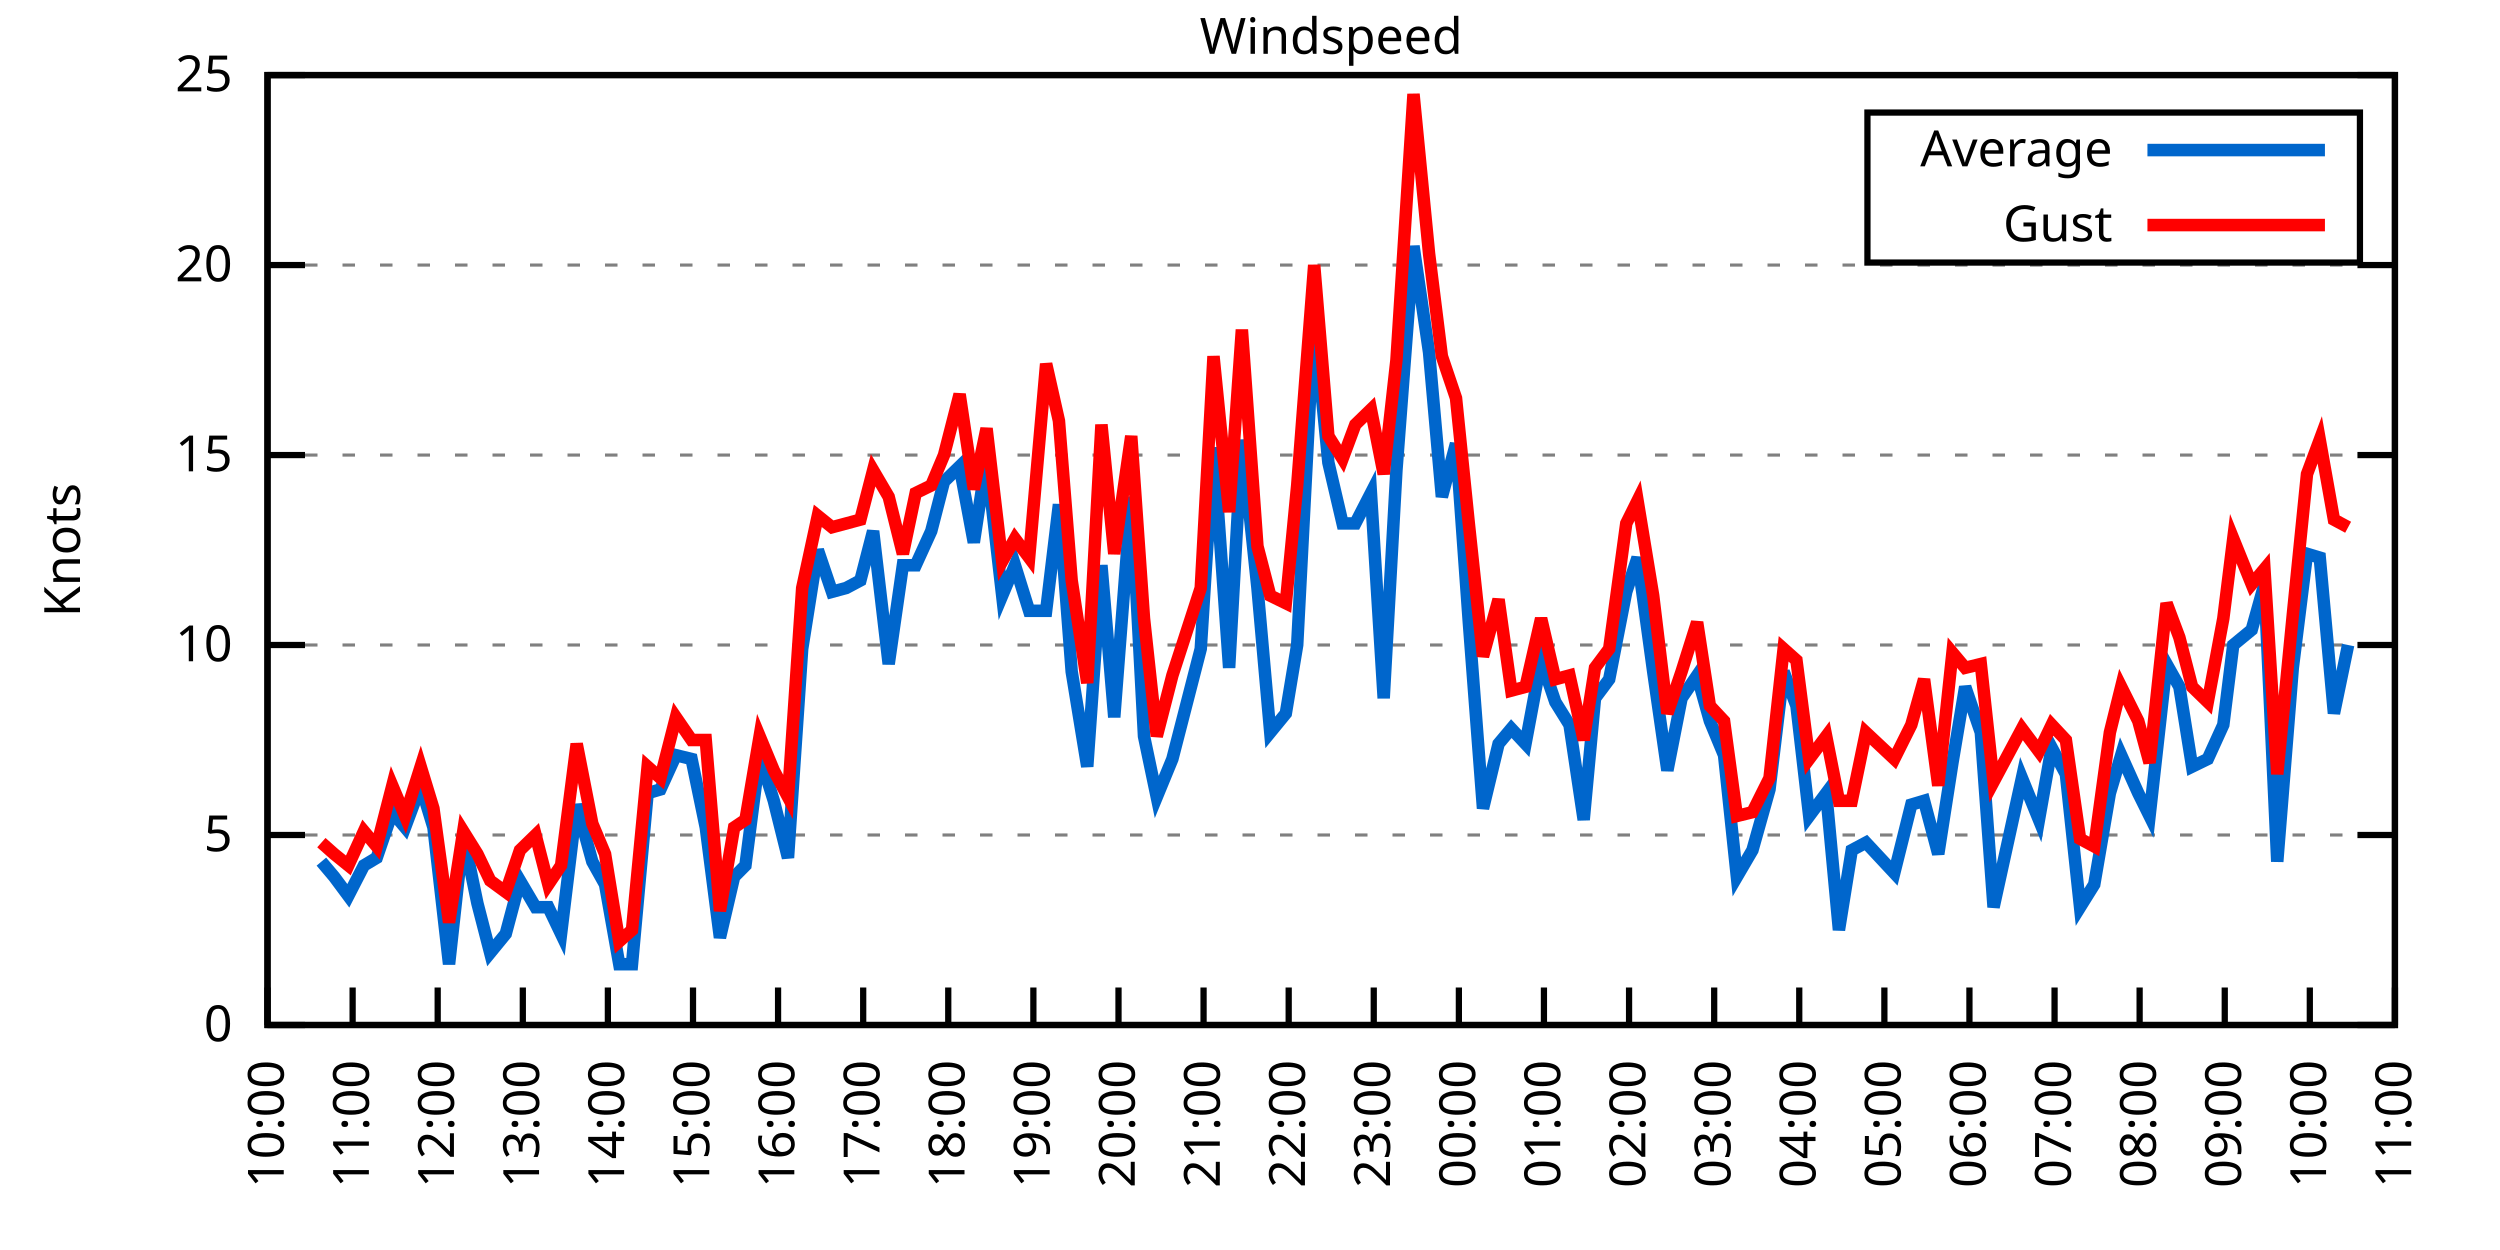
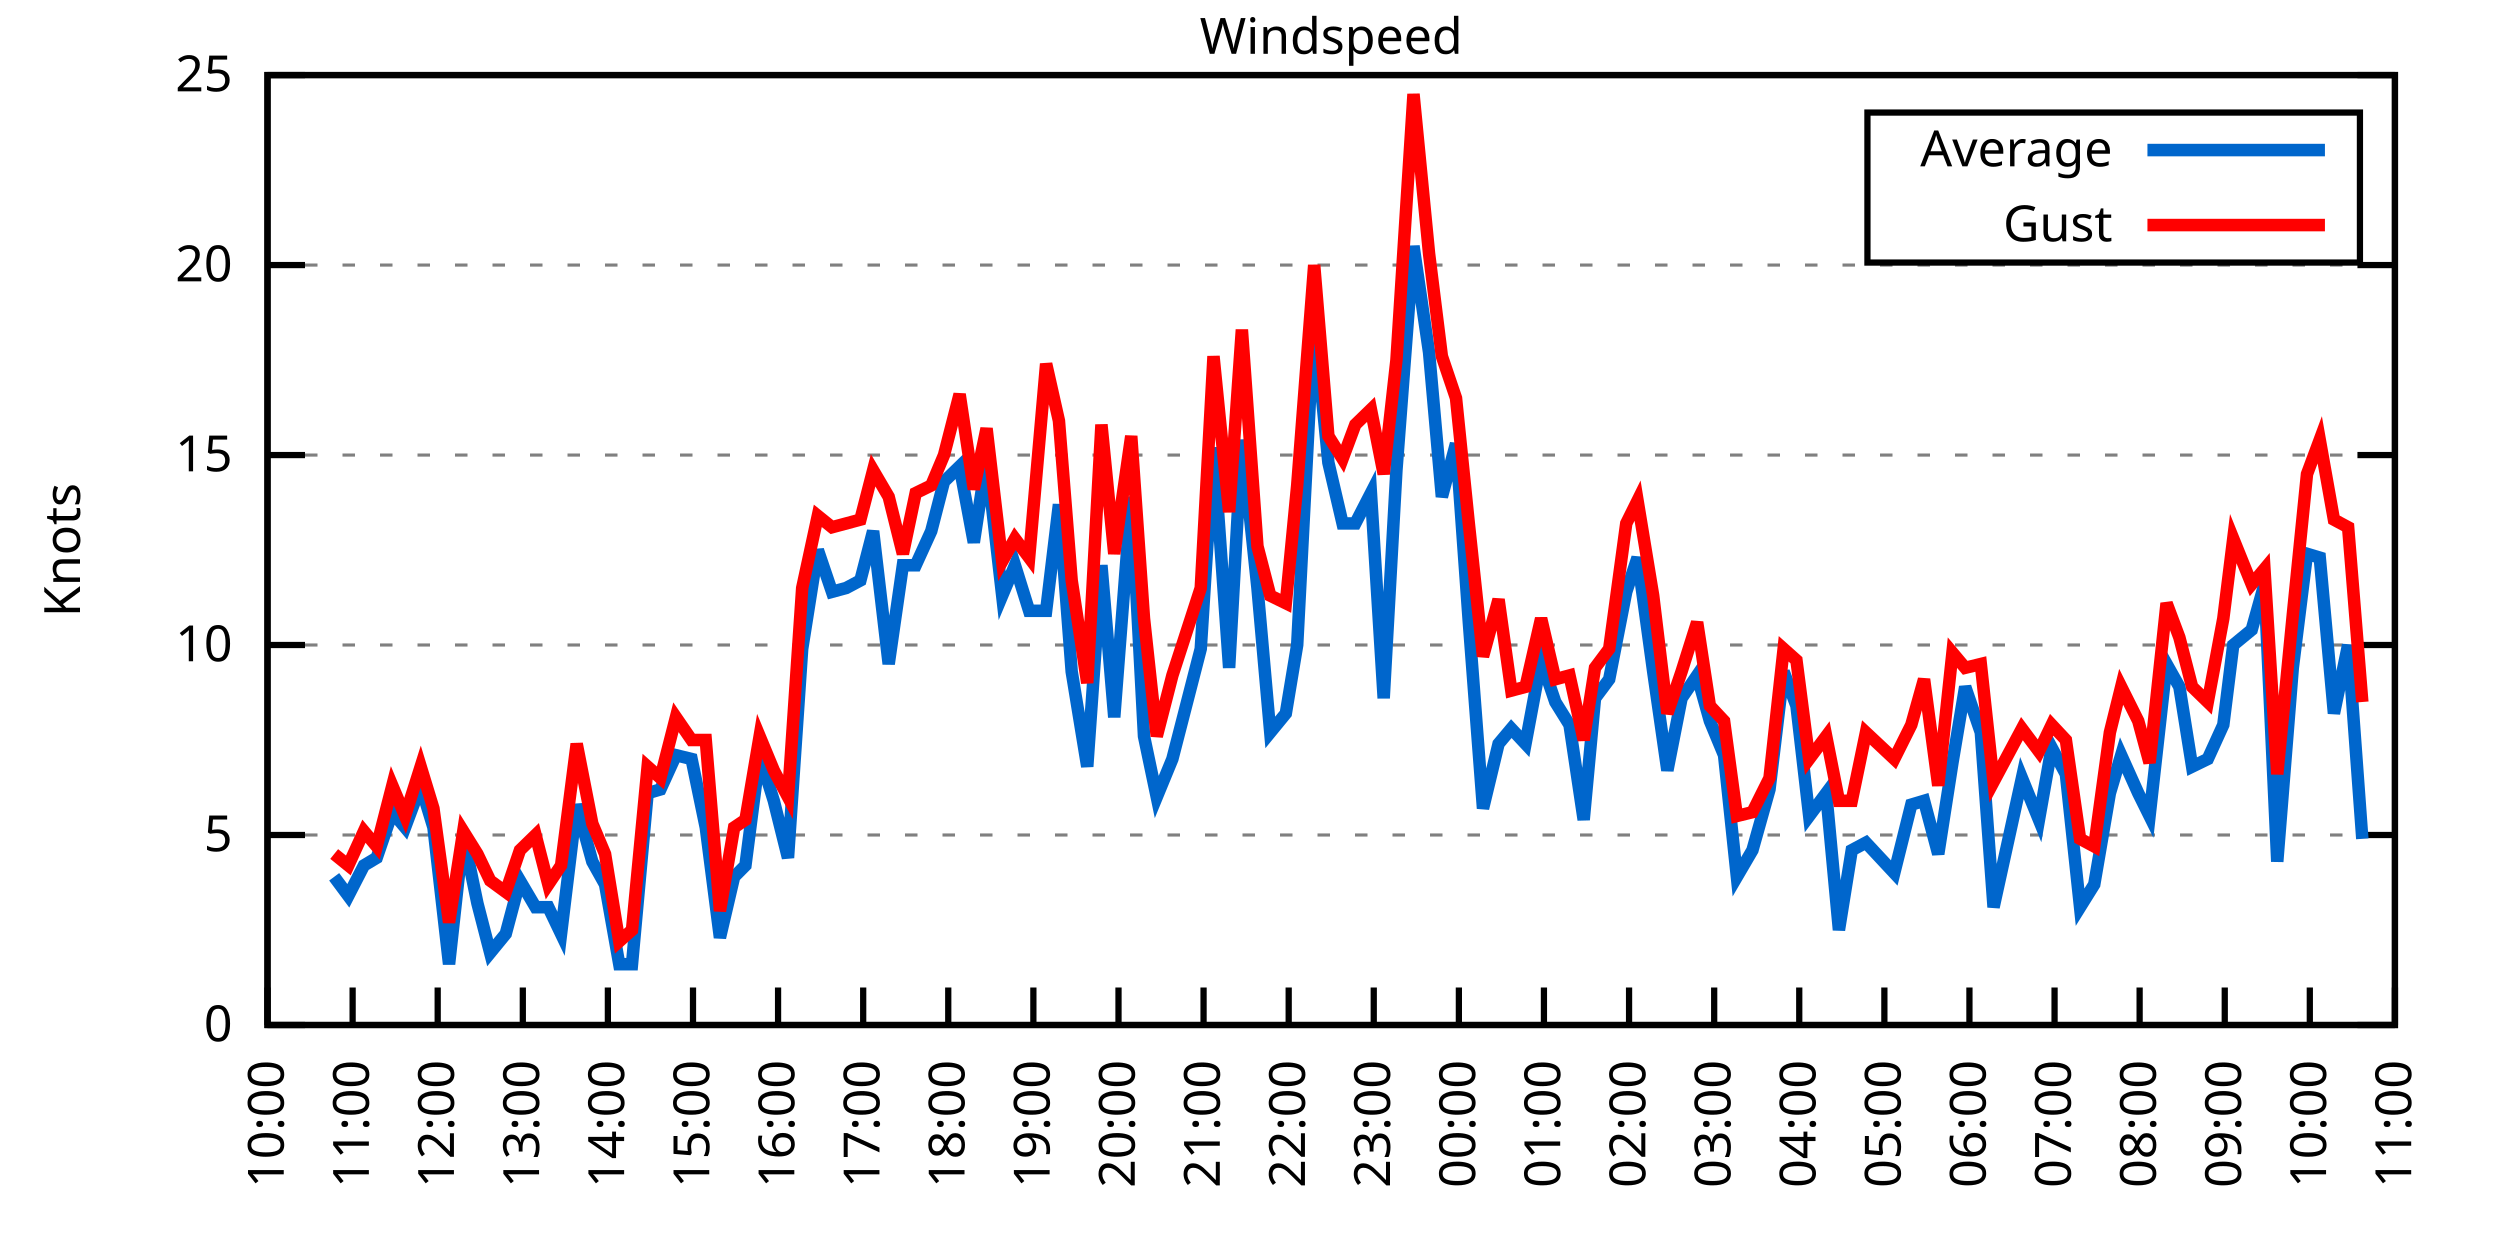
<svg xmlns="http://www.w3.org/2000/svg" xmlns:xlink="http://www.w3.org/1999/xlink" width="400" height="200" viewBox="0 0 400 200">
  <g id="gnuplot_canvas">
    <rect x="0" y="0" width="400" height="200" fill="none" />
    <defs>
      <circle id="gpDot" r="0.5" stroke-width="0.5" stroke="currentColor" />
      <path id="gpPt0" stroke-width="0.333" stroke="currentColor" d="M-1,0 h2 M0,-1 v2" />
      <path id="gpPt1" stroke-width="0.333" stroke="currentColor" d="M-1,-1 L1,1 M1,-1 L-1,1" />
      <path id="gpPt2" stroke-width="0.333" stroke="currentColor" d="M-1,0 L1,0 M0,-1 L0,1 M-1,-1 L1,1 M-1,1 L1,-1" />
      <rect id="gpPt3" stroke-width="0.333" stroke="currentColor" x="-1" y="-1" width="2" height="2" />
      <rect id="gpPt4" stroke-width="0.333" stroke="currentColor" fill="currentColor" x="-1" y="-1" width="2" height="2" />
      <circle id="gpPt5" stroke-width="0.333" stroke="currentColor" cx="0" cy="0" r="1" />
      <use xlink:href="#gpPt5" id="gpPt6" fill="currentColor" stroke="none" />
      <path id="gpPt7" stroke-width="0.333" stroke="currentColor" d="M0,-1.33 L-1.33,0.67 L1.33,0.67 z" />
      <use xlink:href="#gpPt7" id="gpPt8" fill="currentColor" stroke="none" />
      <use xlink:href="#gpPt7" id="gpPt9" stroke="currentColor" transform="rotate(180)" />
      <use xlink:href="#gpPt9" id="gpPt10" fill="currentColor" stroke="none" />
      <use xlink:href="#gpPt3" id="gpPt11" stroke="currentColor" transform="rotate(45)" />
      <use xlink:href="#gpPt11" id="gpPt12" fill="currentColor" stroke="none" />
      <path id="gpPt13" stroke-width="0.333" stroke="currentColor" d="M0,1.330 L1.265,0.411 L0.782,-1.067 L-0.782,-1.076 L-1.265,0.411 z" />
      <use xlink:href="#gpPt13" id="gpPt14" fill="currentColor" stroke="none" />
      <filter id="textbox" filterUnits="objectBoundingBox" x="0" y="0" height="1" width="1">
        <feFlood flood-color="white" flood-opacity="1" result="bgnd" />
        <feComposite in="SourceGraphic" in2="bgnd" operator="atop" />
      </filter>
      <filter id="greybox" filterUnits="objectBoundingBox" x="0" y="0" height="1" width="1">
        <feFlood flood-color="lightgrey" flood-opacity="1" result="grey" />
        <feComposite in="SourceGraphic" in2="grey" operator="atop" />
      </filter>
    </defs>
    <g fill="none" color="white" stroke="currentColor" stroke-width="1.00" stroke-linecap="butt" stroke-linejoin="miter">
</g>
    <g fill="none" color="black" stroke="currentColor" stroke-width="1.00" stroke-linecap="butt" stroke-linejoin="miter">
      <g stroke="none" shape-rendering="crispEdges">
        <polygon fill="rgb(255, 255, 255)" points="42.80,164.00 383.18,164.00 383.18,12.02 42.80,12.02 " />
      </g>
    </g>
    <g fill="none" color="black" stroke="currentColor" stroke-width="1.00" stroke-linecap="butt" stroke-linejoin="miter">
</g>
    <g fill="none" color="black" stroke="black" stroke-width="0.50" stroke-linecap="butt" stroke-linejoin="miter">
</g>
    <g fill="none" color="gray" stroke="currentColor" stroke-width="0.50" stroke-linecap="butt" stroke-linejoin="miter">
      <path stroke="gray" stroke-dasharray="2,4" class="gridline" d="M42.80,164.00 L383.19,164.00  " />
    </g>
    <g fill="none" color="gray" stroke="gray" stroke-width="1.00" stroke-linecap="butt" stroke-linejoin="miter">
</g>
    <g fill="none" color="black" stroke="currentColor" stroke-width="1.00" stroke-linecap="butt" stroke-linejoin="miter">
      <path stroke="black" d="M42.80,164.00 L48.80,164.00 M383.19,164.00 L377.19,164.00  " />
      <g transform="translate(37.20,166.60)" stroke="none" fill="black" font-family="Sans" font-size="8.00" text-anchor="end">
        <text>
          <tspan font-family="Sans"> 0</tspan>
        </text>
      </g>
    </g>
    <g fill="none" color="black" stroke="currentColor" stroke-width="1.00" stroke-linecap="butt" stroke-linejoin="miter">
</g>
    <g fill="none" color="black" stroke="black" stroke-width="0.50" stroke-linecap="butt" stroke-linejoin="miter">
</g>
    <g fill="none" color="gray" stroke="currentColor" stroke-width="0.50" stroke-linecap="butt" stroke-linejoin="miter">
      <path stroke="gray" stroke-dasharray="2,4" class="gridline" d="M42.80,133.60 L383.19,133.60  " />
    </g>
    <g fill="none" color="gray" stroke="gray" stroke-width="1.00" stroke-linecap="butt" stroke-linejoin="miter">
</g>
    <g fill="none" color="black" stroke="currentColor" stroke-width="1.00" stroke-linecap="butt" stroke-linejoin="miter">
      <path stroke="black" d="M42.80,133.60 L48.80,133.60 M383.19,133.60 L377.19,133.60  " />
      <g transform="translate(37.20,136.20)" stroke="none" fill="black" font-family="Sans" font-size="8.00" text-anchor="end">
        <text>
          <tspan font-family="Sans"> 5</tspan>
        </text>
      </g>
    </g>
    <g fill="none" color="black" stroke="currentColor" stroke-width="1.00" stroke-linecap="butt" stroke-linejoin="miter">
</g>
    <g fill="none" color="black" stroke="black" stroke-width="0.50" stroke-linecap="butt" stroke-linejoin="miter">
</g>
    <g fill="none" color="gray" stroke="currentColor" stroke-width="0.50" stroke-linecap="butt" stroke-linejoin="miter">
      <path stroke="gray" stroke-dasharray="2,4" class="gridline" d="M42.80,103.20 L383.19,103.20  " />
    </g>
    <g fill="none" color="gray" stroke="gray" stroke-width="1.00" stroke-linecap="butt" stroke-linejoin="miter">
</g>
    <g fill="none" color="black" stroke="currentColor" stroke-width="1.00" stroke-linecap="butt" stroke-linejoin="miter">
      <path stroke="black" d="M42.80,103.20 L48.80,103.20 M383.19,103.20 L377.19,103.20  " />
      <g transform="translate(37.20,105.80)" stroke="none" fill="black" font-family="Sans" font-size="8.00" text-anchor="end">
        <text>
          <tspan font-family="Sans"> 10</tspan>
        </text>
      </g>
    </g>
    <g fill="none" color="black" stroke="currentColor" stroke-width="1.00" stroke-linecap="butt" stroke-linejoin="miter">
</g>
    <g fill="none" color="black" stroke="black" stroke-width="0.50" stroke-linecap="butt" stroke-linejoin="miter">
</g>
    <g fill="none" color="gray" stroke="currentColor" stroke-width="0.50" stroke-linecap="butt" stroke-linejoin="miter">
      <path stroke="gray" stroke-dasharray="2,4" class="gridline" d="M42.80,72.81 L383.19,72.81  " />
    </g>
    <g fill="none" color="gray" stroke="gray" stroke-width="1.00" stroke-linecap="butt" stroke-linejoin="miter">
</g>
    <g fill="none" color="black" stroke="currentColor" stroke-width="1.00" stroke-linecap="butt" stroke-linejoin="miter">
      <path stroke="black" d="M42.80,72.81 L48.80,72.81 M383.19,72.81 L377.19,72.81  " />
      <g transform="translate(37.20,75.41)" stroke="none" fill="black" font-family="Sans" font-size="8.00" text-anchor="end">
        <text>
          <tspan font-family="Sans"> 15</tspan>
        </text>
      </g>
    </g>
    <g fill="none" color="black" stroke="currentColor" stroke-width="1.00" stroke-linecap="butt" stroke-linejoin="miter">
</g>
    <g fill="none" color="black" stroke="black" stroke-width="0.50" stroke-linecap="butt" stroke-linejoin="miter">
</g>
    <g fill="none" color="gray" stroke="currentColor" stroke-width="0.50" stroke-linecap="butt" stroke-linejoin="miter">
      <path stroke="gray" stroke-dasharray="2,4" class="gridline" d="M42.80,42.41 L383.19,42.41  " />
    </g>
    <g fill="none" color="gray" stroke="gray" stroke-width="1.00" stroke-linecap="butt" stroke-linejoin="miter">
</g>
    <g fill="none" color="black" stroke="currentColor" stroke-width="1.00" stroke-linecap="butt" stroke-linejoin="miter">
      <path stroke="black" d="M42.80,42.41 L48.80,42.41 M383.19,42.41 L377.19,42.41  " />
      <g transform="translate(37.20,45.01)" stroke="none" fill="black" font-family="Sans" font-size="8.00" text-anchor="end">
        <text>
          <tspan font-family="Sans"> 20</tspan>
        </text>
      </g>
    </g>
    <g fill="none" color="black" stroke="currentColor" stroke-width="1.00" stroke-linecap="butt" stroke-linejoin="miter">
</g>
    <g fill="none" color="black" stroke="black" stroke-width="0.50" stroke-linecap="butt" stroke-linejoin="miter">
</g>
    <g fill="none" color="gray" stroke="currentColor" stroke-width="0.50" stroke-linecap="butt" stroke-linejoin="miter">
      <path stroke="gray" stroke-dasharray="2,4" class="gridline" d="M42.80,12.01 L383.19,12.01  " />
    </g>
    <g fill="none" color="gray" stroke="gray" stroke-width="1.00" stroke-linecap="butt" stroke-linejoin="miter">
</g>
    <g fill="none" color="black" stroke="currentColor" stroke-width="1.00" stroke-linecap="butt" stroke-linejoin="miter">
      <path stroke="black" d="M42.80,12.01 L48.80,12.01 M383.19,12.01 L377.19,12.01  " />
      <g transform="translate(37.20,14.61)" stroke="none" fill="black" font-family="Sans" font-size="8.00" text-anchor="end">
        <text>
          <tspan font-family="Sans"> 25</tspan>
        </text>
      </g>
    </g>
    <g fill="none" color="black" stroke="currentColor" stroke-width="1.00" stroke-linecap="butt" stroke-linejoin="miter">
      <path stroke="black" d="M42.80,164.00 L42.80,158.00  " />
      <g transform="translate(45.40,169.60) rotate(270.00)" stroke="none" fill="black" font-family="Sans" font-size="8.00" text-anchor="end">
        <text>
          <tspan font-family="Sans">10:00</tspan>
        </text>
      </g>
    </g>
    <g fill="none" color="black" stroke="currentColor" stroke-width="1.00" stroke-linecap="butt" stroke-linejoin="miter">
      <path stroke="black" d="M56.42,164.00 L56.42,158.00  " />
      <g transform="translate(59.02,169.60) rotate(270.00)" stroke="none" fill="black" font-family="Sans" font-size="8.00" text-anchor="end">
        <text>
          <tspan font-family="Sans">11:00</tspan>
        </text>
      </g>
    </g>
    <g fill="none" color="black" stroke="currentColor" stroke-width="1.00" stroke-linecap="butt" stroke-linejoin="miter">
      <path stroke="black" d="M70.03,164.00 L70.03,158.00  " />
      <g transform="translate(72.63,169.60) rotate(270.00)" stroke="none" fill="black" font-family="Sans" font-size="8.00" text-anchor="end">
        <text>
          <tspan font-family="Sans">12:00</tspan>
        </text>
      </g>
    </g>
    <g fill="none" color="black" stroke="currentColor" stroke-width="1.00" stroke-linecap="butt" stroke-linejoin="miter">
      <path stroke="black" d="M83.65,164.00 L83.65,158.00  " />
      <g transform="translate(86.25,169.60) rotate(270.00)" stroke="none" fill="black" font-family="Sans" font-size="8.00" text-anchor="end">
        <text>
          <tspan font-family="Sans">13:00</tspan>
        </text>
      </g>
    </g>
    <g fill="none" color="black" stroke="currentColor" stroke-width="1.00" stroke-linecap="butt" stroke-linejoin="miter">
      <path stroke="black" d="M97.26,164.00 L97.26,158.00  " />
      <g transform="translate(99.86,169.60) rotate(270.00)" stroke="none" fill="black" font-family="Sans" font-size="8.00" text-anchor="end">
        <text>
          <tspan font-family="Sans">14:00</tspan>
        </text>
      </g>
    </g>
    <g fill="none" color="black" stroke="currentColor" stroke-width="1.00" stroke-linecap="butt" stroke-linejoin="miter">
      <path stroke="black" d="M110.88,164.00 L110.88,158.00  " />
      <g transform="translate(113.48,169.60) rotate(270.00)" stroke="none" fill="black" font-family="Sans" font-size="8.00" text-anchor="end">
        <text>
          <tspan font-family="Sans">15:00</tspan>
        </text>
      </g>
    </g>
    <g fill="none" color="black" stroke="currentColor" stroke-width="1.00" stroke-linecap="butt" stroke-linejoin="miter">
      <path stroke="black" d="M124.49,164.00 L124.49,158.00  " />
      <g transform="translate(127.09,169.60) rotate(270.00)" stroke="none" fill="black" font-family="Sans" font-size="8.00" text-anchor="end">
        <text>
          <tspan font-family="Sans">16:00</tspan>
        </text>
      </g>
    </g>
    <g fill="none" color="black" stroke="currentColor" stroke-width="1.00" stroke-linecap="butt" stroke-linejoin="miter">
      <path stroke="black" d="M138.11,164.00 L138.11,158.00  " />
      <g transform="translate(140.71,169.60) rotate(270.00)" stroke="none" fill="black" font-family="Sans" font-size="8.00" text-anchor="end">
        <text>
          <tspan font-family="Sans">17:00</tspan>
        </text>
      </g>
    </g>
    <g fill="none" color="black" stroke="currentColor" stroke-width="1.00" stroke-linecap="butt" stroke-linejoin="miter">
      <path stroke="black" d="M151.72,164.00 L151.72,158.00  " />
      <g transform="translate(154.32,169.60) rotate(270.00)" stroke="none" fill="black" font-family="Sans" font-size="8.00" text-anchor="end">
        <text>
          <tspan font-family="Sans">18:00</tspan>
        </text>
      </g>
    </g>
    <g fill="none" color="black" stroke="currentColor" stroke-width="1.00" stroke-linecap="butt" stroke-linejoin="miter">
      <path stroke="black" d="M165.34,164.00 L165.34,158.00  " />
      <g transform="translate(167.94,169.60) rotate(270.00)" stroke="none" fill="black" font-family="Sans" font-size="8.00" text-anchor="end">
        <text>
          <tspan font-family="Sans">19:00</tspan>
        </text>
      </g>
    </g>
    <g fill="none" color="black" stroke="currentColor" stroke-width="1.00" stroke-linecap="butt" stroke-linejoin="miter">
      <path stroke="black" d="M178.96,164.00 L178.96,158.00  " />
      <g transform="translate(181.56,169.60) rotate(270.00)" stroke="none" fill="black" font-family="Sans" font-size="8.00" text-anchor="end">
        <text>
          <tspan font-family="Sans">20:00</tspan>
        </text>
      </g>
    </g>
    <g fill="none" color="black" stroke="currentColor" stroke-width="1.00" stroke-linecap="butt" stroke-linejoin="miter">
      <path stroke="black" d="M192.57,164.00 L192.57,158.00  " />
      <g transform="translate(195.17,169.60) rotate(270.00)" stroke="none" fill="black" font-family="Sans" font-size="8.00" text-anchor="end">
        <text>
          <tspan font-family="Sans">21:00</tspan>
        </text>
      </g>
    </g>
    <g fill="none" color="black" stroke="currentColor" stroke-width="1.00" stroke-linecap="butt" stroke-linejoin="miter">
      <path stroke="black" d="M206.19,164.00 L206.19,158.00  " />
      <g transform="translate(208.79,169.60) rotate(270.00)" stroke="none" fill="black" font-family="Sans" font-size="8.00" text-anchor="end">
        <text>
          <tspan font-family="Sans">22:00</tspan>
        </text>
      </g>
    </g>
    <g fill="none" color="black" stroke="currentColor" stroke-width="1.00" stroke-linecap="butt" stroke-linejoin="miter">
      <path stroke="black" d="M219.80,164.00 L219.80,158.00  " />
      <g transform="translate(222.40,169.60) rotate(270.00)" stroke="none" fill="black" font-family="Sans" font-size="8.00" text-anchor="end">
        <text>
          <tspan font-family="Sans">23:00</tspan>
        </text>
      </g>
    </g>
    <g fill="none" color="black" stroke="currentColor" stroke-width="1.00" stroke-linecap="butt" stroke-linejoin="miter">
      <path stroke="black" d="M233.42,164.00 L233.42,158.00  " />
      <g transform="translate(236.02,169.60) rotate(270.00)" stroke="none" fill="black" font-family="Sans" font-size="8.00" text-anchor="end">
        <text>
          <tspan font-family="Sans">00:00</tspan>
        </text>
      </g>
    </g>
    <g fill="none" color="black" stroke="currentColor" stroke-width="1.00" stroke-linecap="butt" stroke-linejoin="miter">
      <path stroke="black" d="M247.03,164.00 L247.03,158.00  " />
      <g transform="translate(249.63,169.60) rotate(270.00)" stroke="none" fill="black" font-family="Sans" font-size="8.00" text-anchor="end">
        <text>
          <tspan font-family="Sans">01:00</tspan>
        </text>
      </g>
    </g>
    <g fill="none" color="black" stroke="currentColor" stroke-width="1.00" stroke-linecap="butt" stroke-linejoin="miter">
      <path stroke="black" d="M260.65,164.00 L260.65,158.00  " />
      <g transform="translate(263.25,169.60) rotate(270.00)" stroke="none" fill="black" font-family="Sans" font-size="8.00" text-anchor="end">
        <text>
          <tspan font-family="Sans">02:00</tspan>
        </text>
      </g>
    </g>
    <g fill="none" color="black" stroke="currentColor" stroke-width="1.00" stroke-linecap="butt" stroke-linejoin="miter">
      <path stroke="black" d="M274.27,164.00 L274.27,158.00  " />
      <g transform="translate(276.87,169.60) rotate(270.00)" stroke="none" fill="black" font-family="Sans" font-size="8.00" text-anchor="end">
        <text>
          <tspan font-family="Sans">03:00</tspan>
        </text>
      </g>
    </g>
    <g fill="none" color="black" stroke="currentColor" stroke-width="1.00" stroke-linecap="butt" stroke-linejoin="miter">
      <path stroke="black" d="M287.88,164.00 L287.88,158.00  " />
      <g transform="translate(290.48,169.60) rotate(270.00)" stroke="none" fill="black" font-family="Sans" font-size="8.00" text-anchor="end">
        <text>
          <tspan font-family="Sans">04:00</tspan>
        </text>
      </g>
    </g>
    <g fill="none" color="black" stroke="currentColor" stroke-width="1.00" stroke-linecap="butt" stroke-linejoin="miter">
      <path stroke="black" d="M301.50,164.00 L301.50,158.00  " />
      <g transform="translate(304.10,169.60) rotate(270.00)" stroke="none" fill="black" font-family="Sans" font-size="8.00" text-anchor="end">
        <text>
          <tspan font-family="Sans">05:00</tspan>
        </text>
      </g>
    </g>
    <g fill="none" color="black" stroke="currentColor" stroke-width="1.00" stroke-linecap="butt" stroke-linejoin="miter">
      <path stroke="black" d="M315.11,164.00 L315.11,158.00  " />
      <g transform="translate(317.71,169.60) rotate(270.00)" stroke="none" fill="black" font-family="Sans" font-size="8.00" text-anchor="end">
        <text>
          <tspan font-family="Sans">06:00</tspan>
        </text>
      </g>
    </g>
    <g fill="none" color="black" stroke="currentColor" stroke-width="1.00" stroke-linecap="butt" stroke-linejoin="miter">
      <path stroke="black" d="M328.73,164.00 L328.73,158.00  " />
      <g transform="translate(331.33,169.60) rotate(270.00)" stroke="none" fill="black" font-family="Sans" font-size="8.00" text-anchor="end">
        <text>
          <tspan font-family="Sans">07:00</tspan>
        </text>
      </g>
    </g>
    <g fill="none" color="black" stroke="currentColor" stroke-width="1.00" stroke-linecap="butt" stroke-linejoin="miter">
      <path stroke="black" d="M342.34,164.00 L342.34,158.00  " />
      <g transform="translate(344.94,169.60) rotate(270.00)" stroke="none" fill="black" font-family="Sans" font-size="8.00" text-anchor="end">
        <text>
          <tspan font-family="Sans">08:00</tspan>
        </text>
      </g>
    </g>
    <g fill="none" color="black" stroke="currentColor" stroke-width="1.00" stroke-linecap="butt" stroke-linejoin="miter">
      <path stroke="black" d="M355.96,164.00 L355.96,158.00  " />
      <g transform="translate(358.56,169.60) rotate(270.00)" stroke="none" fill="black" font-family="Sans" font-size="8.00" text-anchor="end">
        <text>
          <tspan font-family="Sans">09:00</tspan>
        </text>
      </g>
    </g>
    <g fill="none" color="black" stroke="currentColor" stroke-width="1.00" stroke-linecap="butt" stroke-linejoin="miter">
      <path stroke="black" d="M369.57,164.00 L369.57,158.00  " />
      <g transform="translate(372.17,169.60) rotate(270.00)" stroke="none" fill="black" font-family="Sans" font-size="8.00" text-anchor="end">
        <text>
          <tspan font-family="Sans">10:00</tspan>
        </text>
      </g>
    </g>
    <g fill="none" color="black" stroke="currentColor" stroke-width="1.00" stroke-linecap="butt" stroke-linejoin="miter">
      <path stroke="black" d="M383.19,164.00 L383.19,158.00  " />
      <g transform="translate(385.79,169.60) rotate(270.00)" stroke="none" fill="black" font-family="Sans" font-size="8.00" text-anchor="end">
        <text>
          <tspan font-family="Sans">11:00</tspan>
        </text>
      </g>
    </g>
    <g fill="none" color="black" stroke="currentColor" stroke-width="1.00" stroke-linecap="butt" stroke-linejoin="miter">
</g>
    <g fill="none" color="black" stroke="currentColor" stroke-width="1.00" stroke-linecap="butt" stroke-linejoin="miter">
      <path stroke="black" d="M42.80,12.01 L42.80,164.00 L383.19,164.00 L383.19,12.01 L42.80,12.01 Z  " />
    </g>
    <g fill="none" color="black" stroke="currentColor" stroke-width="1.00" stroke-linecap="butt" stroke-linejoin="miter">
</g>
    <g fill="none" color="black" stroke="currentColor" stroke-width="1.00" stroke-linecap="butt" stroke-linejoin="miter">
      <path stroke="black" d="M298.79,42.01 L298.79,18.01 L377.59,18.01 L377.59,42.01 L298.79,42.01 Z  " />
    </g>
    <g id="Windspeed_plot_1">
      <g fill="none" color="white" stroke="black" stroke-width="2.00" stroke-linecap="butt" stroke-linejoin="miter">
</g>
      <g fill="none" color="black" stroke="currentColor" stroke-width="2.00" stroke-linecap="butt" stroke-linejoin="miter">
        <g transform="translate(337.99,26.61)" stroke="none" fill="black" font-family="Sans" font-size="8.00" text-anchor="end">
          <text>
            <tspan font-family="Sans">Average</tspan>
          </text>
        </g>
      </g>
      <g fill="none" color="black" stroke="currentColor" stroke-width="2.00" stroke-linecap="butt" stroke-linejoin="miter">
-         <path stroke="rgb(  0, 102, 204)" d="M343.59,24.01 L371.99,24.01 M51.42,137.86 L53.47,140.29 L55.73,143.33 L58.23,138.47 L60.27,137.25 L62.77,129.95   L64.81,132.39 L67.31,125.70 L69.35,132.39 L71.85,154.27 L74.12,133.60 L76.39,144.55 L78.43,152.45 L80.92,149.41   L83.19,140.90 L85.69,145.15 L87.73,145.15 L89.77,149.41 L92.27,128.74 L94.77,137.86 L96.81,141.51 L99.08,154.27   L101.12,154.27 L103.62,126.91 L105.66,126.31 L108.15,120.83 L110.65,121.44 L112.92,132.39 L115.19,150.02 L117.46,140.29   L119.27,138.47 L121.54,120.83 L123.81,128.13 L126.08,137.25 L128.35,103.81 L130.85,88.00 L133.12,94.69 L135.39,94.08   L137.66,92.87 L139.70,84.97 L142.19,106.24 L144.46,90.44 L146.51,90.44 L149.00,84.97 L151.04,77.06 L153.54,74.63   L155.81,86.79 L157.85,73.41 L160.35,95.30 L162.39,90.44 L164.66,97.73 L167.38,97.73 L169.43,80.71 L171.47,107.46   L173.96,122.66 L176.23,90.44 L178.28,114.76 L181.00,79.49 L183.04,117.80 L185.08,127.52 L187.58,121.44 L192.12,103.81   L194.16,71.59 L196.66,106.85 L198.70,70.37 L201.19,94.08 L203.24,117.19 L205.73,114.15 L207.55,103.20 L210.27,50.92   L212.54,74.02 L214.81,83.75 L216.85,83.75 L219.35,78.89 L221.39,111.72 L223.43,75.24 L226.16,39.37 L228.65,56.39   L230.70,79.49 L232.96,70.98 L235.01,99.56 L237.28,129.35 L239.77,119.01 L241.81,116.58 L244.08,119.01 L246.58,105.64   L248.85,112.32 L251.12,115.97 L253.39,131.17 L255.20,111.72 L257.47,108.68 L260.20,94.69 L262.01,89.22 L264.51,107.46   L266.78,123.27 L269.05,111.72 L271.54,108.07 L273.58,115.36 L275.85,120.83 L277.90,140.29 L280.39,136.03 L283.12,126.31   L285.38,107.46 L287.43,112.93 L289.47,130.56 L292.19,126.91 L294.23,148.80 L296.28,136.03 L298.55,134.82 L303.08,139.68   L305.81,128.74 L307.85,128.13 L310.12,136.64 L312.39,122.05 L314.43,109.89 L316.93,117.19 L318.97,145.15 L323.51,124.48   L326.23,131.17 L328.27,119.62 L330.54,123.87 L332.81,145.15 L335.08,141.51 L337.58,126.91 L339.39,120.83 L342.12,126.91   L343.93,130.56 L346.65,106.24 L348.70,109.89 L350.74,122.66 L353.24,121.44 L355.73,115.97 L357.32,103.20 L360.27,100.77   L362.31,93.48 L364.36,137.86 L366.85,106.85 L369.12,88.61 L371.16,89.22 L373.43,114.15 L375.70,103.20  " />
+         <path stroke="rgb(  0, 102, 204)" d="M343.59,24.01 L371.99,24.01 M53.47,140.29 L55.73,143.33 L58.23,138.47 L60.27,137.25 L62.77,129.95 L64.81,132.39   L67.31,125.70 L69.35,132.39 L71.85,154.27 L74.12,133.60 L76.39,144.55 L78.43,152.45 L80.92,149.41 L83.19,140.90   L85.69,145.15 L87.73,145.15 L89.77,149.41 L92.27,128.74 L94.77,137.86 L96.81,141.51 L99.08,154.27 L101.12,154.27   L103.62,126.91 L105.66,126.31 L108.15,120.83 L110.65,121.44 L112.92,132.39 L115.19,150.02 L117.46,140.29 L119.27,138.47   L121.54,120.83 L123.81,128.13 L126.08,137.25 L128.35,103.81 L130.85,88.00 L133.12,94.69 L135.39,94.08 L137.66,92.87   L139.70,84.97 L142.19,106.24 L144.46,90.44 L146.51,90.44 L149.00,84.97 L151.04,77.06 L153.54,74.63 L155.81,86.79   L157.85,73.41 L160.35,95.30 L162.39,90.44 L164.66,97.73 L167.38,97.73 L169.43,80.71 L171.47,107.46 L173.96,122.66   L176.23,90.44 L178.28,114.76 L181.00,79.49 L183.04,117.80 L185.08,127.52 L187.58,121.44 L192.12,103.81 L194.16,71.59   L196.66,106.85 L198.70,70.37 L201.19,94.08 L203.24,117.19 L205.73,114.15 L207.55,103.20 L210.27,50.92 L212.54,74.02   L214.81,83.75 L216.85,83.75 L219.35,78.89 L221.39,111.72 L223.43,75.24 L226.16,39.37 L228.65,56.39 L230.70,79.49   L232.96,70.98 L235.01,99.56 L237.28,129.35 L239.77,119.01 L241.81,116.58 L244.08,119.01 L246.58,105.64 L248.85,112.32   L251.12,115.97 L253.39,131.17 L255.20,111.72 L257.47,108.68 L260.20,94.69 L262.01,89.22 L264.51,107.46 L266.78,123.27   L269.05,111.72 L271.54,108.07 L273.58,115.36 L275.85,120.83 L277.90,140.29 L280.39,136.03 L283.12,126.31 L285.38,107.46   L287.43,112.93 L289.47,130.56 L292.19,126.91 L294.23,148.80 L296.28,136.03 L298.55,134.82 L303.08,139.68 L305.81,128.74   L307.85,128.13 L310.12,136.64 L312.39,122.05 L314.43,109.89 L316.93,117.19 L318.97,145.15 L323.51,124.48 L326.23,131.17   L328.27,119.62 L330.54,123.87 L332.81,145.15 L335.08,141.51 L337.58,126.91 L339.39,120.83 L342.12,126.91 L343.93,130.56   L346.65,106.24 L348.70,109.89 L350.74,122.66 L353.24,121.44 L355.73,115.97 L357.32,103.20 L360.27,100.77 L362.31,93.48   L364.36,137.86 L366.85,106.85 L369.12,88.61 L371.16,89.22 L373.43,114.15 L375.70,103.20 L377.97,134.21  " />
      </g>
    </g>
    <g id="Windspeed_plot_2">
      <g fill="none" color="black" stroke="currentColor" stroke-width="2.00" stroke-linecap="butt" stroke-linejoin="miter">
        <g transform="translate(337.99,38.61)" stroke="none" fill="black" font-family="Sans" font-size="8.00" text-anchor="end">
          <text>
            <tspan font-family="Sans">Gust</tspan>
          </text>
        </g>
      </g>
      <g fill="none" color="black" stroke="currentColor" stroke-width="2.00" stroke-linecap="butt" stroke-linejoin="miter">
-         <path stroke="rgb(255,   0,   0)" d="M343.59,36.01 L371.99,36.01 M51.42,134.82 L53.47,136.64 L55.73,138.47 L58.23,132.99 L60.27,135.43 L62.77,125.70   L64.81,130.56 L67.31,122.66 L69.35,129.35 L71.85,147.59 L74.12,132.99 L76.39,136.64 L78.43,140.90 L80.92,142.72   L83.19,136.03 L85.69,133.60 L87.73,141.51 L89.77,138.47 L92.27,119.01 L94.77,131.78 L96.81,136.64 L99.08,150.62   L101.12,148.80 L103.62,122.66 L105.66,124.48 L108.15,114.76 L110.65,118.40 L112.92,118.40 L115.19,145.76 L117.46,132.39   L119.27,131.17 L121.54,117.80 L123.81,123.27 L126.08,127.52 L128.35,94.08 L130.85,82.53 L133.12,84.36 L135.39,83.75   L137.66,83.14 L139.70,75.24 L142.19,79.49 L144.46,88.61 L146.51,78.89 L149.00,77.67 L151.04,72.81 L153.54,63.08   L155.81,78.28 L157.85,68.55 L160.35,89.83 L162.39,86.18 L164.66,89.22 L167.38,58.21 L169.43,67.33 L171.47,92.87   L173.96,109.28 L176.23,67.94 L178.28,88.61 L181.00,69.77 L183.04,98.95 L185.08,117.80 L187.58,108.07 L192.12,94.08   L194.16,57.00 L196.66,81.93 L198.70,52.74 L201.19,87.40 L203.24,95.30 L205.73,96.52 L207.55,77.67 L210.27,42.41   L212.54,69.77 L214.81,73.41 L216.85,67.94 L219.35,65.51 L221.39,75.85 L223.43,57.61 L226.16,15.05 L228.65,40.58   L230.70,57.00 L232.96,63.69 L235.01,83.75 L237.28,105.03 L239.77,95.91 L241.81,110.50 L244.08,109.89 L246.58,98.95   L248.85,108.68 L251.12,108.07 L253.39,118.40 L255.20,106.85 L257.47,103.81 L260.20,83.75 L262.01,80.10 L264.51,95.30   L266.78,114.15 L269.05,107.46 L271.54,99.56 L273.58,112.93 L275.85,115.36 L277.90,130.56 L280.39,129.95 L283.12,124.48   L285.38,103.81 L287.43,105.64 L289.47,121.44 L292.19,117.80 L294.23,128.13 L296.28,128.13 L298.55,117.19 L303.08,121.44   L305.81,115.97 L307.85,108.68 L310.12,125.70 L312.39,104.42 L314.43,106.85 L316.93,106.24 L318.97,125.09 L323.51,116.58   L326.23,120.23 L328.27,115.97 L330.54,118.40 L332.81,134.21 L335.08,135.43 L337.58,117.19 L339.39,109.89 L342.12,115.36   L343.93,122.05 L346.65,96.52 L348.70,101.99 L350.74,109.89 L353.24,112.32 L355.73,98.95 L357.32,86.18 L360.27,93.48   L362.31,91.04 L364.36,123.87 L366.85,98.34 L369.12,75.85 L371.16,70.37 L373.43,83.14 L375.70,84.36  " />
+         <path stroke="rgb(255,   0,   0)" d="M343.59,36.01 L371.99,36.01 M53.47,136.64 L55.73,138.47 L58.23,132.99 L60.27,135.43 L62.77,125.70 L64.81,130.56   L67.31,122.66 L69.35,129.35 L71.85,147.59 L74.12,132.99 L76.39,136.64 L78.43,140.90 L80.92,142.72 L83.19,136.03   L85.69,133.60 L87.73,141.51 L89.77,138.47 L92.27,119.01 L94.77,131.78 L96.81,136.64 L99.08,150.62 L101.12,148.80   L103.62,122.66 L105.66,124.48 L108.15,114.76 L110.65,118.40 L112.92,118.40 L115.19,145.76 L117.46,132.39 L119.27,131.17   L121.54,117.80 L123.81,123.27 L126.08,127.52 L128.35,94.08 L130.85,82.53 L133.12,84.36 L135.39,83.75 L137.66,83.14   L139.70,75.24 L142.19,79.49 L144.46,88.61 L146.51,78.89 L149.00,77.67 L151.04,72.81 L153.54,63.08 L155.81,78.28   L157.85,68.55 L160.35,89.83 L162.39,86.18 L164.66,89.22 L167.38,58.21 L169.43,67.33 L171.47,92.87 L173.96,109.28   L176.23,67.94 L178.28,88.61 L181.00,69.77 L183.04,98.95 L185.08,117.80 L187.58,108.07 L192.12,94.08 L194.16,57.00   L196.66,81.93 L198.70,52.74 L201.19,87.40 L203.24,95.30 L205.73,96.52 L207.55,77.67 L210.27,42.41 L212.54,69.77   L214.81,73.41 L216.85,67.94 L219.35,65.51 L221.39,75.85 L223.43,57.61 L226.16,15.05 L228.65,40.58 L230.70,57.00   L232.96,63.69 L235.01,83.75 L237.28,105.03 L239.77,95.91 L241.81,110.50 L244.08,109.89 L246.58,98.95 L248.85,108.68   L251.12,108.07 L253.39,118.40 L255.20,106.85 L257.47,103.81 L260.20,83.75 L262.01,80.10 L264.51,95.30 L266.78,114.15   L269.05,107.46 L271.54,99.56 L273.58,112.93 L275.85,115.36 L277.90,130.56 L280.39,129.95 L283.12,124.48 L285.38,103.81   L287.43,105.64 L289.47,121.44 L292.19,117.80 L294.23,128.13 L296.28,128.13 L298.55,117.19 L303.08,121.44 L305.81,115.97   L307.85,108.68 L310.12,125.70 L312.39,104.42 L314.43,106.85 L316.93,106.24 L318.97,125.09 L323.51,116.58 L326.23,120.23   L328.27,115.97 L330.54,118.40 L332.81,134.21 L335.08,135.43 L337.58,117.19 L339.39,109.89 L342.12,115.36 L343.93,122.05   L346.65,96.52 L348.70,101.99 L350.74,109.89 L353.24,112.32 L355.73,98.95 L357.32,86.18 L360.27,93.48 L362.31,91.04   L364.36,123.87 L366.85,98.34 L369.12,75.85 L371.16,70.37 L373.43,83.14 L375.70,84.36 L377.97,112.32  " />
      </g>
    </g>
    <g fill="none" color="black" stroke="currentColor" stroke-width="2.00" stroke-linecap="butt" stroke-linejoin="miter">
</g>
    <g fill="none" color="black" stroke="black" stroke-width="1.00" stroke-linecap="butt" stroke-linejoin="miter">
</g>
    <g fill="none" color="black" stroke="currentColor" stroke-width="1.00" stroke-linecap="butt" stroke-linejoin="miter">
      <path stroke="black" d="M42.80,12.01 L42.80,164.00 L383.19,164.00 L383.19,12.01 L42.80,12.01 Z  " />
      <g transform="translate(12.80,88.01) rotate(270.00)" stroke="none" fill="black" font-family="Sans" font-size="8.00" text-anchor="middle">
        <text>
          <tspan font-family="Sans">Knots</tspan>
        </text>
      </g>
    </g>
    <g fill="none" color="black" stroke="currentColor" stroke-width="1.00" stroke-linecap="butt" stroke-linejoin="miter">
</g>
    <g fill="none" color="black" stroke="currentColor" stroke-width="1.00" stroke-linecap="butt" stroke-linejoin="miter">
      <g transform="translate(212.99,8.61)" stroke="none" fill="black" font-family="Sans" font-size="8.00" text-anchor="middle">
        <text>
          <tspan font-family="Sans">Windspeed</tspan>
        </text>
      </g>
    </g>
    <g fill="none" color="black" stroke="currentColor" stroke-width="1.00" stroke-linecap="butt" stroke-linejoin="miter">
</g>
  </g>
</svg>
